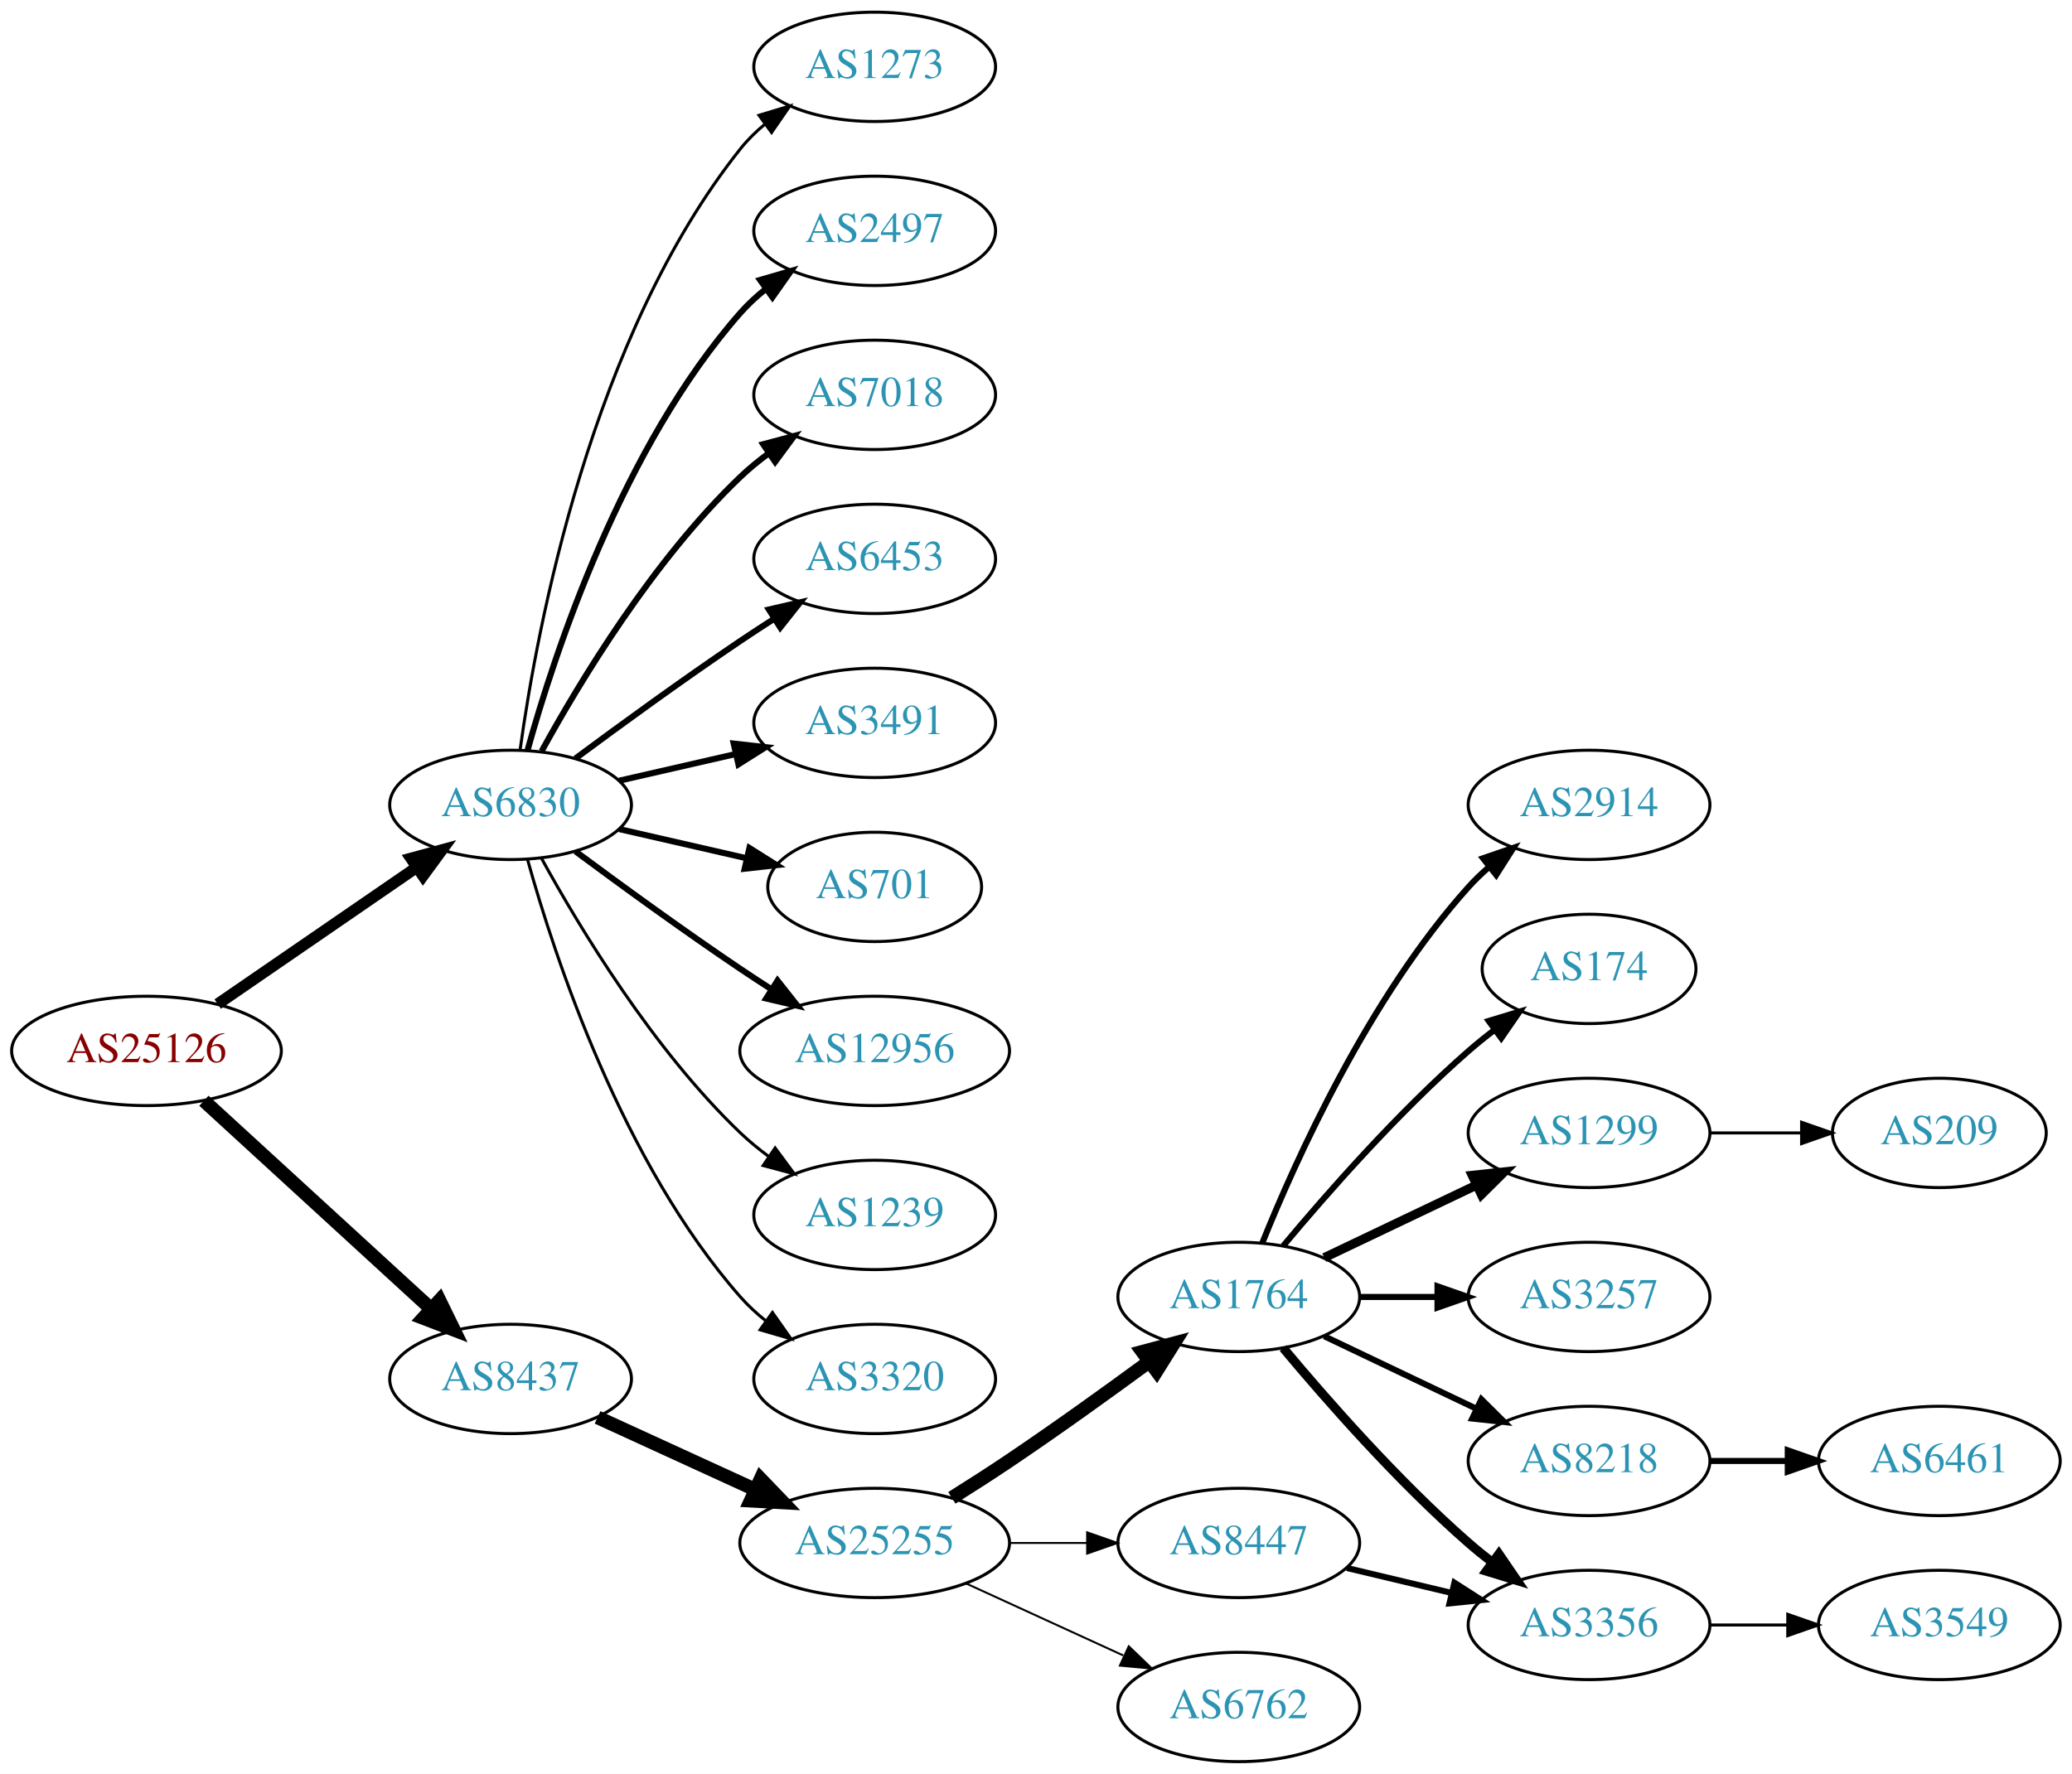
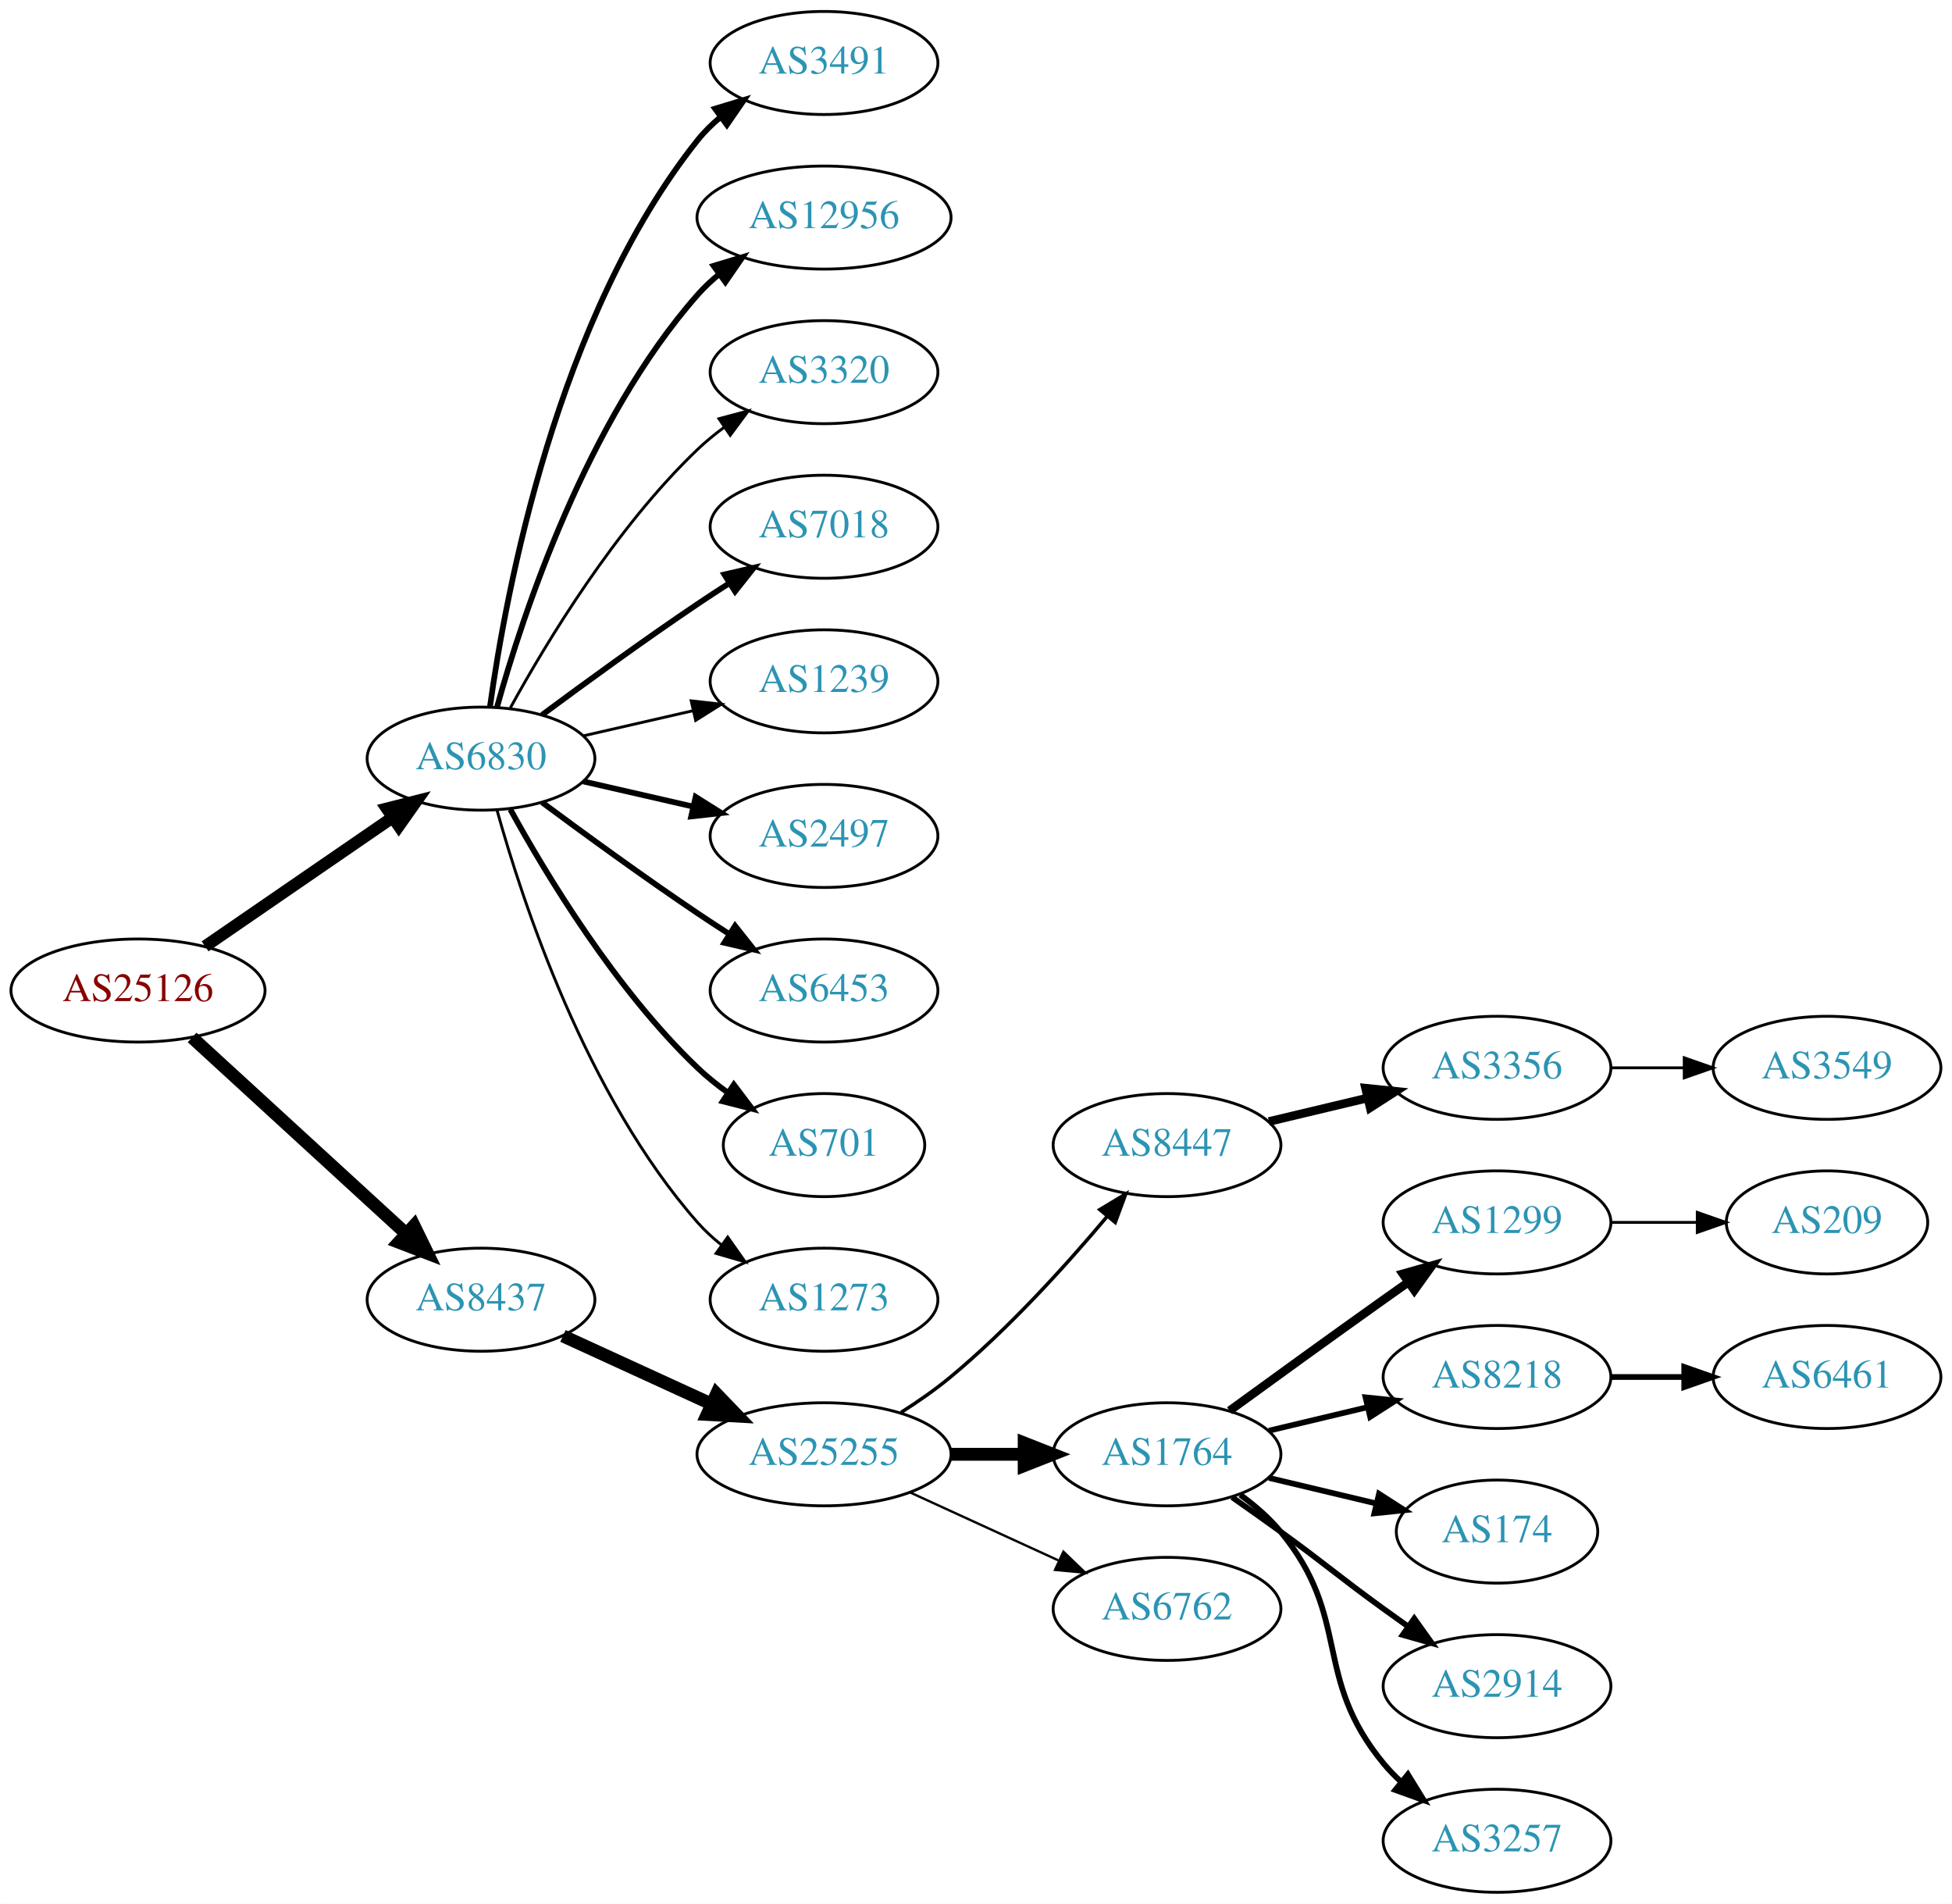
- <svg xmlns="http://www.w3.org/2000/svg" xmlns:xlink="http://www.w3.org/1999/xlink" width="682pt" height="584pt" viewBox="0.00 0.00 681.96 584.00">
-   <g id="graph0" class="graph" transform="scale(1 1) rotate(0) translate(4 580)">
-     <polygon fill="white" stroke="none" points="-4,4 -4,-580 677.956,-580 677.956,4 -4,4" />
+ <svg xmlns="http://www.w3.org/2000/svg" xmlns:xlink="http://www.w3.org/1999/xlink" width="682pt" height="665pt" viewBox="0.00 0.00 681.96 665.00">
+   <g id="graph0" class="graph" transform="scale(1 1) rotate(0) translate(4 661)">
+     <polygon fill="white" stroke="none" points="-4,4 -4,-661 677.956,-661 677.956,4 -4,4" />
    <g id="node1" class="node">
      <g id="a_node1">
        <a xlink:href="/asn/25126" xlink:title="AS25126 ~ TIWAG-Tiroler Wasserkraft AG [AT]">
-           <ellipse fill="#ffffff" stroke="black" cx="44.196" cy="-234" rx="44.393" ry="18" />
-           <text text-anchor="middle" x="44.196" y="-230.3" font-family="Times,serif" font-size="14.00" fill="#880000">AS25126</text>
+           <ellipse fill="#ffffff" stroke="black" cx="44.196" cy="-315" rx="44.393" ry="18" />
+           <text text-anchor="middle" x="44.196" y="-311.3" font-family="Times,serif" font-size="14.00" fill="#880000">AS25126</text>
        </a>
      </g>
    </g>
    <g id="node2" class="node">
      <g id="a_node2">
        <a xlink:href="/asn/6830" xlink:title="AS6830 ~ LGI-UPC [AT]">
-           <ellipse fill="#ffffff" stroke="black" cx="164.039" cy="-315" rx="39.794" ry="18" />
-           <text text-anchor="middle" x="164.039" y="-311.3" font-family="Times,serif" font-size="14.00" fill="#2c94b3">AS6830</text>
+           <ellipse fill="#ffffff" stroke="black" cx="164.039" cy="-396" rx="39.794" ry="18" />
+           <text text-anchor="middle" x="164.039" y="-392.3" font-family="Times,serif" font-size="14.00" fill="#2c94b3">AS6830</text>
        </a>
      </g>
    </g>
    <g id="edge1" class="edge">
-       <path fill="none" stroke="black" stroke-width="3.75" d="M67.639,-249.426C86.22,-262.198 112.781,-280.455 133.161,-294.463" />
-       <polygon fill="black" stroke="black" stroke-width="3.75" points="131.251,-297.398 141.475,-300.178 135.216,-291.629 131.251,-297.398" />
+       <path fill="none" stroke="black" stroke-width="4.219" d="M67.639,-330.426C86.22,-343.198 112.781,-361.455 133.161,-375.463" />
+       <polygon fill="black" stroke="black" stroke-width="4.219" points="131.143,-378.556 141.475,-381.178 135.325,-372.471 131.143,-378.556" />
    </g>
    <g id="node3" class="node">
      <g id="a_node3">
        <a xlink:href="/asn/8437" xlink:title="AS8437 ~ Hutchison Drei Austria GmbH [AT]">
-           <ellipse fill="#ffffff" stroke="black" cx="164.039" cy="-126" rx="39.794" ry="18" />
-           <text text-anchor="middle" x="164.039" y="-122.3" font-family="Times,serif" font-size="14.00" fill="#2c94b3">AS8437</text>
+           <ellipse fill="#ffffff" stroke="black" cx="164.039" cy="-207" rx="39.794" ry="18" />
+           <text text-anchor="middle" x="164.039" y="-203.3" font-family="Times,serif" font-size="14.00" fill="#2c94b3">AS8437</text>
        </a>
      </g>
    </g>
    <g id="edge2" class="edge">
-       <path fill="none" stroke="black" stroke-width="4.5" d="M63.094,-217.597C83.022,-199.333 115.38,-169.678 137.857,-149.079" />
-       <polygon fill="black" stroke="black" stroke-width="4.5" points="140.647,-151.863 145.359,-142.203 135.326,-146.057 140.647,-151.863" />
+       <path fill="none" stroke="black" stroke-width="4.5" d="M63.094,-298.597C83.022,-280.333 115.38,-250.678 137.857,-230.079" />
+       <polygon fill="black" stroke="black" stroke-width="4.5" points="140.647,-232.863 145.359,-223.203 135.326,-227.057 140.647,-232.863" />
    </g>
    <g id="node4" class="node">
      <g id="a_node4">
-         <a xlink:href="/asn/2497" xlink:title="AS2497 ~ Internet Initiative Japan Inc. [JP]">
-           <ellipse fill="#ffffff" stroke="black" cx="283.881" cy="-504" rx="39.794" ry="18" />
-           <text text-anchor="middle" x="283.881" y="-500.3" font-family="Times,serif" font-size="14.00" fill="#2c94b3">AS2497</text>
+         <a xlink:href="/asn/3491" xlink:title="AS3491 ~ PCCW Global, Inc. [US]">
+           <ellipse fill="#ffffff" stroke="black" cx="283.881" cy="-639" rx="39.794" ry="18" />
+           <text text-anchor="middle" x="283.881" y="-635.3" font-family="Times,serif" font-size="14.00" fill="#2c94b3">AS3491</text>
        </a>
      </g>
    </g>
    <g id="edge3" class="edge">
-       <path fill="none" stroke="black" stroke-width="2" d="M169.612,-332.946C178.517,-364.995 200.801,-432.842 239.685,-477 242.169,-479.821 245.019,-482.449 248.044,-484.871" />
-       <polygon fill="black" stroke="black" stroke-width="2" points="246.162,-487.828 256.334,-490.791 250.23,-482.131 246.162,-487.828" />
+       <path fill="none" stroke="black" stroke-width="2" d="M167.178,-414.17C172.678,-453.974 190.504,-550.233 239.685,-612 242.026,-614.94 244.781,-617.649 247.747,-620.121" />
+       <polygon fill="black" stroke="black" stroke-width="2" points="245.812,-623.042 255.953,-626.11 249.939,-617.388 245.812,-623.042" />
    </g>
    <g id="node5" class="node">
      <g id="a_node5">
-         <a xlink:href="/asn/7018" xlink:title="AS7018 ~ AT&amp;T Services, Inc. [US]">
-           <ellipse fill="#ffffff" stroke="black" cx="283.881" cy="-450" rx="39.794" ry="18" />
-           <text text-anchor="middle" x="283.881" y="-446.3" font-family="Times,serif" font-size="14.00" fill="#2c94b3">AS7018</text>
+         <a xlink:href="/asn/12956" xlink:title="AS12956 ~ TELXIUS [ES]">
+           <ellipse fill="#ffffff" stroke="black" cx="283.881" cy="-585" rx="44.393" ry="18" />
+           <text text-anchor="middle" x="283.881" y="-581.3" font-family="Times,serif" font-size="14.00" fill="#2c94b3">AS12956</text>
        </a>
      </g>
    </g>
    <g id="edge4" class="edge">
-       <path fill="none" stroke="black" stroke-width="2" d="M174.28,-332.713C186.825,-355.561 211.002,-395.611 239.685,-423 242.553,-425.739 245.742,-428.347 249.051,-430.785" />
-       <polygon fill="black" stroke="black" stroke-width="2" points="247.175,-433.742 257.411,-436.477 251.114,-427.956 247.175,-433.742" />
+       <path fill="none" stroke="black" stroke-width="2" d="M169.612,-413.946C178.517,-445.995 200.801,-513.842 239.685,-558 241.975,-560.601 244.577,-563.038 247.34,-565.301" />
+       <polygon fill="black" stroke="black" stroke-width="2" points="245.293,-568.14 255.434,-571.208 249.419,-562.485 245.293,-568.14" />
    </g>
    <g id="node6" class="node">
      <g id="a_node6">
-         <a xlink:href="/asn/6453" xlink:title="AS6453 ~ TATA COMMUNICATIONS (AMERICA) INC [US]">
-           <ellipse fill="#ffffff" stroke="black" cx="283.881" cy="-396" rx="39.794" ry="18" />
-           <text text-anchor="middle" x="283.881" y="-392.3" font-family="Times,serif" font-size="14.00" fill="#2c94b3">AS6453</text>
+         <a xlink:href="/asn/3320" xlink:title="AS3320 ~ DTAG [DE]">
+           <ellipse fill="#ffffff" stroke="black" cx="283.881" cy="-531" rx="39.794" ry="18" />
+           <text text-anchor="middle" x="283.881" y="-527.3" font-family="Times,serif" font-size="14.00" fill="#2c94b3">AS3320</text>
        </a>
      </g>
    </g>
    <g id="edge5" class="edge">
-       <path fill="none" stroke="black" stroke-width="2" d="M185.369,-330.277C200.231,-341.304 220.976,-356.407 239.685,-369 243.234,-371.389 246.984,-373.839 250.733,-376.242" />
-       <polygon fill="black" stroke="black" stroke-width="2" points="249.059,-379.325 259.381,-381.712 252.801,-373.409 249.059,-379.325" />
+       <path fill="none" stroke="black" d="M174.28,-413.713C186.825,-436.561 211.002,-476.611 239.685,-504 242.553,-506.739 245.742,-509.347 249.051,-511.785" />
+       <polygon fill="black" stroke="black" points="247.175,-514.742 257.411,-517.477 251.114,-508.956 247.175,-514.742" />
    </g>
    <g id="node7" class="node">
      <g id="a_node7">
-         <a xlink:href="/asn/3491" xlink:title="AS3491 ~ PCCW Global, Inc. [US]">
-           <ellipse fill="#ffffff" stroke="black" cx="283.881" cy="-342" rx="39.794" ry="18" />
-           <text text-anchor="middle" x="283.881" y="-338.3" font-family="Times,serif" font-size="14.00" fill="#2c94b3">AS3491</text>
+         <a xlink:href="/asn/7018" xlink:title="AS7018 ~ AT&amp;T Services, Inc. [US]">
+           <ellipse fill="#ffffff" stroke="black" cx="283.881" cy="-477" rx="39.794" ry="18" />
+           <text text-anchor="middle" x="283.881" y="-473.3" font-family="Times,serif" font-size="14.00" fill="#2c94b3">AS7018</text>
        </a>
      </g>
    </g>
    <g id="edge6" class="edge">
-       <path fill="none" stroke="black" stroke-width="2" d="M199.758,-322.955C211.758,-325.704 225.379,-328.825 238.071,-331.733" />
-       <polygon fill="black" stroke="black" stroke-width="2" points="237.474,-335.187 248.003,-334.009 239.037,-328.364 237.474,-335.187" />
+       <path fill="none" stroke="black" stroke-width="2" d="M185.369,-411.277C200.231,-422.304 220.976,-437.407 239.685,-450 243.234,-452.389 246.984,-454.839 250.733,-457.242" />
+       <polygon fill="black" stroke="black" stroke-width="2" points="249.059,-460.325 259.381,-462.712 252.801,-454.409 249.059,-460.325" />
    </g>
    <g id="node8" class="node">
      <g id="a_node8">
-         <a xlink:href="/asn/701" xlink:title="AS701 ~ UUNET [US]">
-           <ellipse fill="#ffffff" stroke="black" cx="283.881" cy="-288" rx="35.194" ry="18" />
-           <text text-anchor="middle" x="283.881" y="-284.3" font-family="Times,serif" font-size="14.00" fill="#2c94b3">AS701</text>
+         <a xlink:href="/asn/1239" xlink:title="AS1239 ~ Sprint [US]">
+           <ellipse fill="#ffffff" stroke="black" cx="283.881" cy="-423" rx="39.794" ry="18" />
+           <text text-anchor="middle" x="283.881" y="-419.3" font-family="Times,serif" font-size="14.00" fill="#2c94b3">AS1239</text>
        </a>
      </g>
    </g>
    <g id="edge7" class="edge">
-       <path fill="none" stroke="black" stroke-width="2" d="M199.758,-307.045C212.85,-304.045 227.873,-300.604 241.513,-297.478" />
-       <polygon fill="black" stroke="black" stroke-width="2" points="242.655,-300.807 251.621,-295.162 241.091,-293.984 242.655,-300.807" />
+       <path fill="none" stroke="black" d="M199.758,-403.955C211.758,-406.704 225.379,-409.825 238.071,-412.733" />
+       <polygon fill="black" stroke="black" points="237.474,-416.187 248.003,-415.009 239.037,-409.364 237.474,-416.187" />
    </g>
    <g id="node9" class="node">
      <g id="a_node9">
-         <a xlink:href="/asn/12956" xlink:title="AS12956 ~ TELXIUS [ES]">
-           <ellipse fill="#ffffff" stroke="black" cx="283.881" cy="-234" rx="44.393" ry="18" />
-           <text text-anchor="middle" x="283.881" y="-230.3" font-family="Times,serif" font-size="14.00" fill="#2c94b3">AS12956</text>
+         <a xlink:href="/asn/2497" xlink:title="AS2497 ~ Internet Initiative Japan Inc. [JP]">
+           <ellipse fill="#ffffff" stroke="black" cx="283.881" cy="-369" rx="39.794" ry="18" />
+           <text text-anchor="middle" x="283.881" y="-365.3" font-family="Times,serif" font-size="14.00" fill="#2c94b3">AS2497</text>
        </a>
      </g>
    </g>
    <g id="edge8" class="edge">
-       <path fill="none" stroke="black" stroke-width="2" d="M185.369,-299.723C200.231,-288.696 220.976,-273.593 239.685,-261 242.975,-258.785 246.438,-256.518 249.912,-254.285" />
-       <polygon fill="black" stroke="black" stroke-width="2" points="251.909,-257.163 258.479,-248.852 248.16,-251.252 251.909,-257.163" />
+       <path fill="none" stroke="black" stroke-width="2" d="M199.758,-388.045C211.758,-385.296 225.379,-382.175 238.071,-379.267" />
+       <polygon fill="black" stroke="black" stroke-width="2" points="239.037,-382.636 248.003,-376.991 237.474,-375.813 239.037,-382.636" />
    </g>
    <g id="node10" class="node">
      <g id="a_node10">
-         <a xlink:href="/asn/1239" xlink:title="AS1239 ~ Sprint [US]">
-           <ellipse fill="#ffffff" stroke="black" cx="283.881" cy="-180" rx="39.794" ry="18" />
-           <text text-anchor="middle" x="283.881" y="-176.3" font-family="Times,serif" font-size="14.00" fill="#2c94b3">AS1239</text>
+         <a xlink:href="/asn/6453" xlink:title="AS6453 ~ TATA COMMUNICATIONS (AMERICA) INC [US]">
+           <ellipse fill="#ffffff" stroke="black" cx="283.881" cy="-315" rx="39.794" ry="18" />
+           <text text-anchor="middle" x="283.881" y="-311.3" font-family="Times,serif" font-size="14.00" fill="#2c94b3">AS6453</text>
        </a>
      </g>
    </g>
    <g id="edge9" class="edge">
-       <path fill="none" stroke="black" d="M174.28,-297.287C186.825,-274.439 211.002,-234.389 239.685,-207 242.553,-204.261 245.742,-201.653 249.051,-199.215" />
-       <polygon fill="black" stroke="black" points="251.114,-202.044 257.411,-193.523 247.175,-196.258 251.114,-202.044" />
+       <path fill="none" stroke="black" stroke-width="2" d="M185.369,-380.723C200.231,-369.696 220.976,-354.593 239.685,-342 243.234,-339.611 246.984,-337.161 250.733,-334.758" />
+       <polygon fill="black" stroke="black" stroke-width="2" points="252.801,-337.591 259.381,-329.288 249.059,-331.675 252.801,-337.591" />
    </g>
    <g id="node11" class="node">
      <g id="a_node11">
-         <a xlink:href="/asn/3320" xlink:title="AS3320 ~ DTAG [DE]">
-           <ellipse fill="#ffffff" stroke="black" cx="283.881" cy="-126" rx="39.794" ry="18" />
-           <text text-anchor="middle" x="283.881" y="-122.3" font-family="Times,serif" font-size="14.00" fill="#2c94b3">AS3320</text>
+         <a xlink:href="/asn/701" xlink:title="AS701 ~ UUNET [US]">
+           <ellipse fill="#ffffff" stroke="black" cx="283.881" cy="-261" rx="35.194" ry="18" />
+           <text text-anchor="middle" x="283.881" y="-257.3" font-family="Times,serif" font-size="14.00" fill="#2c94b3">AS701</text>
        </a>
      </g>
    </g>
    <g id="edge10" class="edge">
-       <path fill="none" stroke="black" d="M169.612,-297.054C178.517,-265.005 200.801,-197.158 239.685,-153 242.169,-150.179 245.019,-147.551 248.044,-145.129" />
-       <polygon fill="black" stroke="black" points="250.23,-147.869 256.334,-139.209 246.162,-142.172 250.23,-147.869" />
+       <path fill="none" stroke="black" stroke-width="2" d="M174.28,-378.287C186.825,-355.439 211.002,-315.389 239.685,-288 242.939,-284.893 246.606,-281.954 250.393,-279.24" />
+       <polygon fill="black" stroke="black" stroke-width="2" points="252.37,-282.128 258.761,-273.678 248.495,-276.299 252.37,-282.128" />
    </g>
    <g id="node12" class="node">
      <g id="a_node12">
        <a xlink:href="/asn/1273" xlink:title="AS1273 ~ Vodafone Group PLC [EU]">
-           <ellipse fill="#ffffff" stroke="black" cx="283.881" cy="-558" rx="39.794" ry="18" />
-           <text text-anchor="middle" x="283.881" y="-554.3" font-family="Times,serif" font-size="14.00" fill="#2c94b3">AS1273</text>
+           <ellipse fill="#ffffff" stroke="black" cx="283.881" cy="-207" rx="39.794" ry="18" />
+           <text text-anchor="middle" x="283.881" y="-203.3" font-family="Times,serif" font-size="14.00" fill="#2c94b3">AS1273</text>
        </a>
      </g>
    </g>
    <g id="edge11" class="edge">
-       <path fill="none" stroke="black" d="M167.178,-333.17C172.678,-372.974 190.504,-469.233 239.685,-531 242.026,-533.94 244.781,-536.649 247.747,-539.121" />
-       <polygon fill="black" stroke="black" points="245.812,-542.042 255.953,-545.11 249.939,-536.388 245.812,-542.042" />
+       <path fill="none" stroke="black" d="M169.612,-378.054C178.517,-346.005 200.801,-278.158 239.685,-234 242.169,-231.179 245.019,-228.551 248.044,-226.129" />
+       <polygon fill="black" stroke="black" points="250.23,-228.869 256.334,-220.209 246.162,-223.172 250.23,-228.869" />
    </g>
    <g id="node13" class="node">
      <g id="a_node13">
        <a xlink:href="/asn/25255" xlink:title="AS25255 ~ ==&gt; TELE2 AUSTRIA &lt;== [AT]">
-           <ellipse fill="#ffffff" stroke="black" cx="283.881" cy="-72" rx="44.393" ry="18" />
-           <text text-anchor="middle" x="283.881" y="-68.3" font-family="Times,serif" font-size="14.00" fill="#2c94b3">AS25255</text>
+           <ellipse fill="#ffffff" stroke="black" cx="283.881" cy="-153" rx="44.393" ry="18" />
+           <text text-anchor="middle" x="283.881" y="-149.3" font-family="Times,serif" font-size="14.00" fill="#2c94b3">AS25255</text>
        </a>
      </g>
    </g>
    <g id="edge12" class="edge">
-       <path fill="none" stroke="black" stroke-width="4.5" d="M192.667,-113.339C208.165,-106.238 227.732,-97.272 244.678,-89.506" />
-       <polygon fill="black" stroke="black" stroke-width="4.5" points="246.33,-93.08 253.781,-85.335 243.05,-85.921 246.33,-93.08" />
+       <path fill="none" stroke="black" stroke-width="4.5" d="M192.667,-194.339C208.165,-187.238 227.732,-178.272 244.678,-170.506" />
+       <polygon fill="black" stroke="black" stroke-width="4.5" points="246.33,-174.08 253.781,-166.335 243.05,-166.921 246.33,-174.08" />
    </g>
    <g id="node14" class="node">
      <g id="a_node14">
+         <a xlink:href="/asn/8447" xlink:title="AS8447 ~ A1 Telekom Austria AG [AT]">
+           <ellipse fill="#ffffff" stroke="black" cx="403.724" cy="-261" rx="39.794" ry="18" />
+           <text text-anchor="middle" x="403.724" y="-257.3" font-family="Times,serif" font-size="14.00" fill="#2c94b3">AS8447</text>
+         </a>
+       </g>
+     </g>
+     <g id="edge13" class="edge">
+       <path fill="none" stroke="black" stroke-width="1.227" d="M310.79,-167.621C316.684,-171.369 322.768,-175.596 328.077,-180 348.443,-196.891 368.599,-219.185 382.823,-236.107" />
+       <polygon fill="black" stroke="black" stroke-width="1.227" points="380.232,-238.465 389.305,-243.935 385.624,-234.001 380.232,-238.465" />
+     </g>
+     <g id="node15" class="node">
+       <g id="a_node15">
        <a xlink:href="/asn/1764" xlink:title="AS1764 ~ NEXTLAYER-AS [AT]">
          <ellipse fill="#ffffff" stroke="black" cx="403.724" cy="-153" rx="39.794" ry="18" />
          <text text-anchor="middle" x="403.724" y="-149.3" font-family="Times,serif" font-size="14.00" fill="#2c94b3">AS1764</text>
        </a>
      </g>
    </g>
-     <g id="edge13" class="edge">
-       <path fill="none" stroke="black" stroke-width="4.5" d="M309.283,-86.852C315.467,-90.725 322.061,-94.951 328.077,-99 343.571,-109.429 360.46,-121.579 374.249,-131.709" />
-       <polygon fill="black" stroke="black" stroke-width="4.5" points="372.01,-134.951 382.393,-137.723 376.688,-128.616 372.01,-134.951" />
-     </g>
-     <g id="node15" class="node">
-       <g id="a_node15">
-         <a xlink:href="/asn/8447" xlink:title="AS8447 ~ A1 Telekom Austria AG [AT]">
-           <ellipse fill="#ffffff" stroke="black" cx="403.724" cy="-72" rx="39.794" ry="18" />
-           <text text-anchor="middle" x="403.724" y="-68.3" font-family="Times,serif" font-size="14.00" fill="#2c94b3">AS8447</text>
-         </a>
-       </g>
-     </g>
    <g id="edge14" class="edge">
-       <path fill="none" stroke="black" stroke-width="0.643" d="M328.092,-72C336.405,-72 345.168,-72 353.65,-72" />
-       <polygon fill="black" stroke="black" stroke-width="0.643" points="353.809,-75.5 363.809,-72 353.809,-68.5 353.809,-75.5" />
+       <path fill="none" stroke="black" stroke-width="4.5" d="M328.092,-153C336.405,-153 345.168,-153 353.65,-153" />
+       <polygon fill="black" stroke="black" stroke-width="4.5" points="353.809,-156.938 363.809,-153 353.809,-149.063 353.809,-156.938" />
    </g>
    <g id="node16" class="node">
      <g id="a_node16">
        <a xlink:href="/asn/6762" xlink:title="AS6762 ~ TELECOM ITALIA SPARKLE S.p.A. [IT]">
-           <ellipse fill="#ffffff" stroke="black" cx="403.724" cy="-18" rx="39.794" ry="18" />
-           <text text-anchor="middle" x="403.724" y="-14.3" font-family="Times,serif" font-size="14.00" fill="#2c94b3">AS6762</text>
+           <ellipse fill="#ffffff" stroke="black" cx="403.724" cy="-99" rx="39.794" ry="18" />
+           <text text-anchor="middle" x="403.724" y="-95.3" font-family="Times,serif" font-size="14.00" fill="#2c94b3">AS6762</text>
        </a>
      </g>
    </g>
    <g id="edge15" class="edge">
-       <path fill="none" stroke="black" stroke-width="0.643" d="M314.011,-58.652C329.622,-51.498 349.02,-42.609 365.692,-34.969" />
-       <polygon fill="black" stroke="black" stroke-width="0.643" points="367.511,-37.986 375.144,-30.638 364.595,-31.622 367.511,-37.986" />
+       <path fill="none" stroke="black" stroke-width="0.818" d="M314.011,-139.652C329.622,-132.498 349.02,-123.609 365.692,-115.97" />
+       <polygon fill="black" stroke="black" stroke-width="0.818" points="367.511,-118.986 375.144,-111.638 364.595,-112.622 367.511,-118.986" />
    </g>
    <g id="node17" class="node">
      <g id="a_node17">
-         <a xlink:href="/asn/174" xlink:title="AS174 ~ Cogent Communications [US]">
-           <ellipse fill="#ffffff" stroke="black" cx="519.017" cy="-261" rx="35.194" ry="18" />
-           <text text-anchor="middle" x="519.017" y="-257.3" font-family="Times,serif" font-size="14.00" fill="#2c94b3">AS174</text>
+         <a xlink:href="/asn/3356" xlink:title="AS3356 ~ Level 3 Parent, LLC [US]">
+           <ellipse fill="#ffffff" stroke="black" cx="519.017" cy="-288" rx="39.794" ry="18" />
+           <text text-anchor="middle" x="519.017" y="-284.3" font-family="Times,serif" font-size="14.00" fill="#2c94b3">AS3356</text>
        </a>
      </g>
    </g>
    <g id="edge16" class="edge">
-       <path fill="none" stroke="black" stroke-width="2" d="M418.354,-169.817C432.636,-186.929 456.183,-213.745 479.37,-234 482.04,-236.332 484.913,-238.648 487.843,-240.886" />
-       <polygon fill="black" stroke="black" stroke-width="2" points="485.994,-243.87 496.134,-246.939 490.121,-238.216 485.994,-243.87" />
+       <path fill="none" stroke="black" stroke-width="3" d="M439.331,-269.248C450.202,-271.838 462.357,-274.735 473.799,-277.462" />
+       <polygon fill="black" stroke="black" stroke-width="3" points="473.082,-280.889 483.621,-279.803 474.705,-274.08 473.082,-280.889" />
    </g>
    <g id="node18" class="node">
      <g id="a_node18">
        <a xlink:href="/asn/1299" xlink:title="AS1299 ~ Telia Carrier [EU]">
-           <ellipse fill="#ffffff" stroke="black" cx="519.017" cy="-207" rx="39.794" ry="18" />
-           <text text-anchor="middle" x="519.017" y="-203.3" font-family="Times,serif" font-size="14.00" fill="#2c94b3">AS1299</text>
+           <ellipse fill="#ffffff" stroke="black" cx="519.017" cy="-234" rx="39.794" ry="18" />
+           <text text-anchor="middle" x="519.017" y="-230.3" font-family="Times,serif" font-size="14.00" fill="#2c94b3">AS1299</text>
        </a>
      </g>
    </g>
    <g id="edge17" class="edge">
-       <path fill="none" stroke="black" stroke-width="3" d="M431.86,-165.934C446.854,-173.081 465.675,-182.052 481.898,-189.785" />
-       <polygon fill="black" stroke="black" stroke-width="3" points="480.569,-193.028 491.102,-194.171 483.581,-186.709 480.569,-193.028" />
+       <path fill="none" stroke="black" stroke-width="3" d="M425.572,-168.222C440.506,-179.091 461.12,-194.025 479.37,-207 482.191,-209.005 485.134,-211.085 488.082,-213.159" />
+       <polygon fill="black" stroke="black" stroke-width="3" points="486.109,-216.05 496.306,-218.926 490.128,-210.319 486.109,-216.05" />
    </g>
    <g id="node19" class="node">
      <g id="a_node19">
-         <a xlink:href="/asn/3257" xlink:title="AS3257 ~ GTT [DE]">
-           <ellipse fill="#ffffff" stroke="black" cx="519.017" cy="-153" rx="39.794" ry="18" />
-           <text text-anchor="middle" x="519.017" y="-149.3" font-family="Times,serif" font-size="14.00" fill="#2c94b3">AS3257</text>
+         <a xlink:href="/asn/8218" xlink:title="AS8218 ~ legacy Neotelecoms [FR]">
+           <ellipse fill="#ffffff" stroke="black" cx="519.017" cy="-180" rx="39.794" ry="18" />
+           <text text-anchor="middle" x="519.017" y="-176.3" font-family="Times,serif" font-size="14.00" fill="#2c94b3">AS8218</text>
        </a>
      </g>
    </g>
    <g id="edge18" class="edge">
-       <path fill="none" stroke="black" stroke-width="2" d="M443.396,-153C451.599,-153 460.363,-153 468.895,-153" />
-       <polygon fill="black" stroke="black" stroke-width="2" points="469.134,-156.5 479.134,-153 469.134,-149.5 469.134,-156.5" />
+       <path fill="none" stroke="black" stroke-width="2" d="M439.331,-161.248C450.202,-163.838 462.357,-166.735 473.799,-169.462" />
+       <polygon fill="black" stroke="black" stroke-width="2" points="473.082,-172.889 483.621,-171.803 474.705,-166.08 473.082,-172.889" />
    </g>
    <g id="node20" class="node">
      <g id="a_node20">
-         <a xlink:href="/asn/3356" xlink:title="AS3356 ~ Level 3 Parent, LLC [US]">
-           <ellipse fill="#ffffff" stroke="black" cx="519.017" cy="-45" rx="39.794" ry="18" />
-           <text text-anchor="middle" x="519.017" y="-41.3" font-family="Times,serif" font-size="14.00" fill="#2c94b3">AS3356</text>
+         <a xlink:href="/asn/174" xlink:title="AS174 ~ Cogent Communications [US]">
+           <ellipse fill="#ffffff" stroke="black" cx="519.017" cy="-126" rx="35.194" ry="18" />
+           <text text-anchor="middle" x="519.017" y="-122.3" font-family="Times,serif" font-size="14.00" fill="#2c94b3">AS174</text>
        </a>
      </g>
    </g>
    <g id="edge19" class="edge">
-       <path fill="none" stroke="black" stroke-width="3" d="M418.354,-136.183C432.636,-119.071 456.183,-92.255 479.37,-72 481.836,-69.846 484.475,-67.706 487.172,-65.628" />
-       <polygon fill="black" stroke="black" stroke-width="3" points="489.345,-68.375 495.326,-59.63 485.197,-62.736 489.345,-68.375" />
+       <path fill="none" stroke="black" stroke-width="2" d="M439.331,-144.752C451.125,-141.942 464.43,-138.771 476.698,-135.847" />
+       <polygon fill="black" stroke="black" stroke-width="2" points="477.787,-139.186 486.703,-133.463 476.164,-132.376 477.787,-139.186" />
    </g>
    <g id="node21" class="node">
      <g id="a_node21">
-         <a xlink:href="/asn/8218" xlink:title="AS8218 ~ legacy Neotelecoms [FR]">
-           <ellipse fill="#ffffff" stroke="black" cx="519.017" cy="-99" rx="39.794" ry="18" />
-           <text text-anchor="middle" x="519.017" y="-95.3" font-family="Times,serif" font-size="14.00" fill="#2c94b3">AS8218</text>
+         <a xlink:href="/asn/2914" xlink:title="AS2914 ~ NTT America, Inc. [US]">
+           <ellipse fill="#ffffff" stroke="black" cx="519.017" cy="-72" rx="39.794" ry="18" />
+           <text text-anchor="middle" x="519.017" y="-68.3" font-family="Times,serif" font-size="14.00" fill="#2c94b3">AS2914</text>
        </a>
      </g>
    </g>
    <g id="edge20" class="edge">
-       <path fill="none" stroke="black" stroke-width="2" d="M431.86,-140.066C446.854,-132.919 465.675,-123.948 481.898,-116.215" />
-       <polygon fill="black" stroke="black" stroke-width="2" points="483.581,-119.291 491.102,-111.829 480.569,-112.972 483.581,-119.291" />
+       <path fill="none" stroke="black" stroke-width="2" d="M426.481,-137.991C432.015,-134.121 437.934,-129.936 443.37,-126 459.57,-114.271 463.17,-110.729 479.37,-99 482.173,-96.971 485.105,-94.875 488.045,-92.79" />
+       <polygon fill="black" stroke="black" stroke-width="2" points="490.096,-95.627 496.26,-87.009 486.068,-89.903 490.096,-95.627" />
    </g>
    <g id="node22" class="node">
      <g id="a_node22">
-         <a xlink:href="/asn/2914" xlink:title="AS2914 ~ NTT America, Inc. [US]">
-           <ellipse fill="#ffffff" stroke="black" cx="519.017" cy="-315" rx="39.794" ry="18" />
-           <text text-anchor="middle" x="519.017" y="-311.3" font-family="Times,serif" font-size="14.00" fill="#2c94b3">AS2914</text>
+         <a xlink:href="/asn/3257" xlink:title="AS3257 ~ GTT [DE]">
+           <ellipse fill="#ffffff" stroke="black" cx="519.017" cy="-18" rx="39.794" ry="18" />
+           <text text-anchor="middle" x="519.017" y="-14.3" font-family="Times,serif" font-size="14.00" fill="#2c94b3">AS3257</text>
        </a>
      </g>
    </g>
    <g id="edge21" class="edge">
-       <path fill="none" stroke="black" stroke-width="2" d="M411.472,-170.787C422.523,-198.243 446.576,-251.578 479.37,-288 481.373,-290.224 483.591,-292.363 485.924,-294.397" />
-       <polygon fill="black" stroke="black" stroke-width="2" points="484.122,-297.433 494.143,-300.873 488.454,-291.935 484.122,-297.433" />
-     </g>
-     <g id="edge22" class="edge">
-       <path fill="none" stroke="black" stroke-width="2" d="M439.331,-63.752C450.202,-61.162 462.357,-58.265 473.799,-55.538" />
-       <polygon fill="black" stroke="black" stroke-width="2" points="474.705,-58.92 483.621,-53.197 473.082,-52.111 474.705,-58.92" />
+       <path fill="none" stroke="black" stroke-width="2" d="M429.305,-138.844C434.399,-135.128 439.413,-130.799 443.37,-126 468.435,-95.606 454.306,-75.394 479.37,-45 481.225,-42.751 483.313,-40.604 485.531,-38.576" />
+       <polygon fill="black" stroke="black" stroke-width="2" points="487.88,-41.178 493.436,-32.156 483.467,-35.744 487.88,-41.178" />
+     </g>
+     <g id="node24" class="node">
+       <g id="a_node24">
+         <a xlink:href="/asn/3549" xlink:title="AS3549 ~ Level 3 Parent, LLC [US]">
+           <ellipse fill="#ffffff" stroke="black" cx="634.31" cy="-288" rx="39.794" ry="18" />
+           <text text-anchor="middle" x="634.31" y="-284.3" font-family="Times,serif" font-size="14.00" fill="#2c94b3">AS3549</text>
+         </a>
+       </g>
+     </g>
+     <g id="edge23" class="edge">
+       <path fill="none" stroke="black" d="M558.689,-288C566.892,-288 575.656,-288 584.188,-288" />
+       <polygon fill="black" stroke="black" points="584.427,-291.5 594.427,-288 584.427,-284.5 584.427,-291.5" />
    </g>
    <g id="node25" class="node">
      <g id="a_node25">
        <a xlink:href="/asn/209" xlink:title="AS209 ~ CenturyLink Communications, LLC [US]">
-           <ellipse fill="#ffffff" stroke="black" cx="634.31" cy="-207" rx="35.194" ry="18" />
-           <text text-anchor="middle" x="634.31" y="-203.3" font-family="Times,serif" font-size="14.00" fill="#2c94b3">AS209</text>
-         </a>
-       </g>
-     </g>
-     <g id="edge25" class="edge">
-       <path fill="none" stroke="black" d="M558.689,-207C568.394,-207 578.885,-207 588.848,-207" />
-       <polygon fill="black" stroke="black" points="588.984,-210.5 598.984,-207 588.984,-203.5 588.984,-210.5" />
+           <ellipse fill="#ffffff" stroke="black" cx="634.31" cy="-234" rx="35.194" ry="18" />
+           <text text-anchor="middle" x="634.31" y="-230.3" font-family="Times,serif" font-size="14.00" fill="#2c94b3">AS209</text>
+         </a>
+       </g>
+     </g>
+     <g id="edge24" class="edge">
+       <path fill="none" stroke="black" d="M558.689,-234C568.394,-234 578.885,-234 588.848,-234" />
+       <polygon fill="black" stroke="black" points="588.984,-237.5 598.984,-234 588.984,-230.5 588.984,-237.5" />
    </g>
    <g id="node23" class="node">
      <g id="a_node23">
-         <a xlink:href="/asn/3549" xlink:title="AS3549 ~ Level 3 Parent, LLC [US]">
-           <ellipse fill="#ffffff" stroke="black" cx="634.31" cy="-45" rx="39.794" ry="18" />
-           <text text-anchor="middle" x="634.31" y="-41.3" font-family="Times,serif" font-size="14.00" fill="#2c94b3">AS3549</text>
-         </a>
-       </g>
-     </g>
-     <g id="edge23" class="edge">
-       <path fill="none" stroke="black" d="M558.689,-45C566.892,-45 575.656,-45 584.188,-45" />
-       <polygon fill="black" stroke="black" points="584.427,-48.5 594.427,-45 584.427,-41.5 584.427,-48.5" />
-     </g>
-     <g id="node24" class="node">
-       <g id="a_node24">
        <a xlink:href="/asn/6461" xlink:title="AS6461 ~ Zayo Bandwidth [US]">
-           <ellipse fill="#ffffff" stroke="black" cx="634.31" cy="-99" rx="39.794" ry="18" />
-           <text text-anchor="middle" x="634.31" y="-95.3" font-family="Times,serif" font-size="14.00" fill="#2c94b3">AS6461</text>
-         </a>
-       </g>
-     </g>
-     <g id="edge24" class="edge">
-       <path fill="none" stroke="black" stroke-width="2" d="M558.689,-99C566.892,-99 575.656,-99 584.188,-99" />
-       <polygon fill="black" stroke="black" stroke-width="2" points="584.427,-102.5 594.427,-99 584.427,-95.5 584.427,-102.5" />
+           <ellipse fill="#ffffff" stroke="black" cx="634.31" cy="-180" rx="39.794" ry="18" />
+           <text text-anchor="middle" x="634.31" y="-176.3" font-family="Times,serif" font-size="14.00" fill="#2c94b3">AS6461</text>
+         </a>
+       </g>
+     </g>
+     <g id="edge22" class="edge">
+       <path fill="none" stroke="black" stroke-width="2" d="M558.689,-180C566.892,-180 575.656,-180 584.188,-180" />
+       <polygon fill="black" stroke="black" stroke-width="2" points="584.427,-183.5 594.427,-180 584.427,-176.5 584.427,-183.5" />
    </g>
  </g>
</svg>
